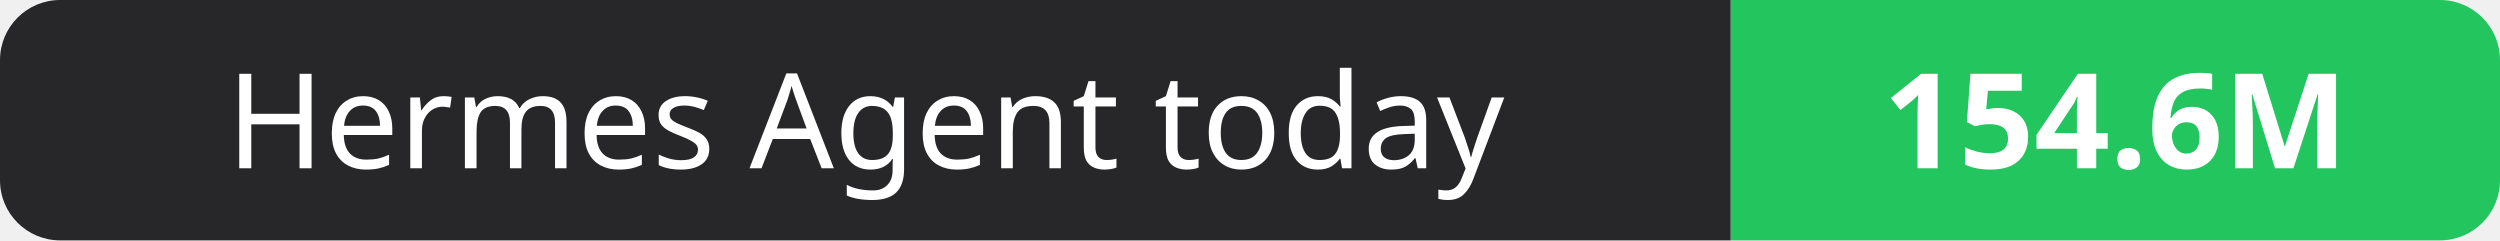
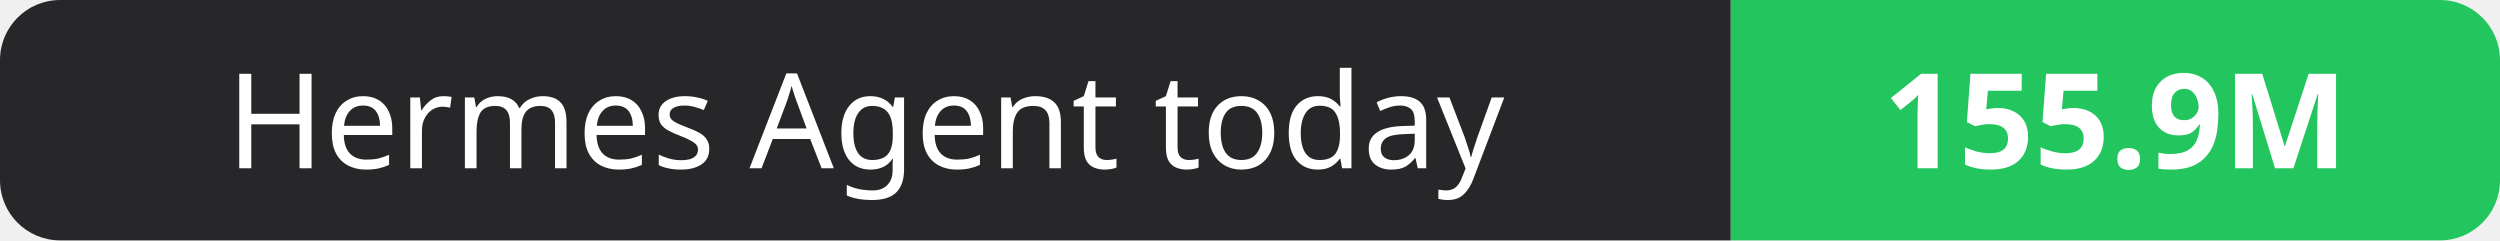
- <svg xmlns="http://www.w3.org/2000/svg" width="208" height="20" role="img" aria-label="Hermes Agent today: 154.6M">
+ <svg xmlns="http://www.w3.org/2000/svg" width="208" height="20" role="img" aria-label="Hermes Agent today: 155.9M">
  <clipPath id="r">
    <rect width="208" height="20" rx="5" fill="#fff" />
  </clipPath>
  <g clip-path="url(#r)">
    <rect width="144" height="20" fill="#27272a" />
    <rect x="144" width="64" height="20" fill="#22c55e" />
  </g>
  <g fill="#fff" text-anchor="middle" font-family="Verdana,Geneva,sans-serif" font-size="11">
    <text x="72.0" y="14">Hermes Agent today</text>
-     <text x="176.0" y="14" font-weight="700">154.6M</text>
+     <text x="176.0" y="14" font-weight="700">155.9M</text>
  </g>
</svg>
